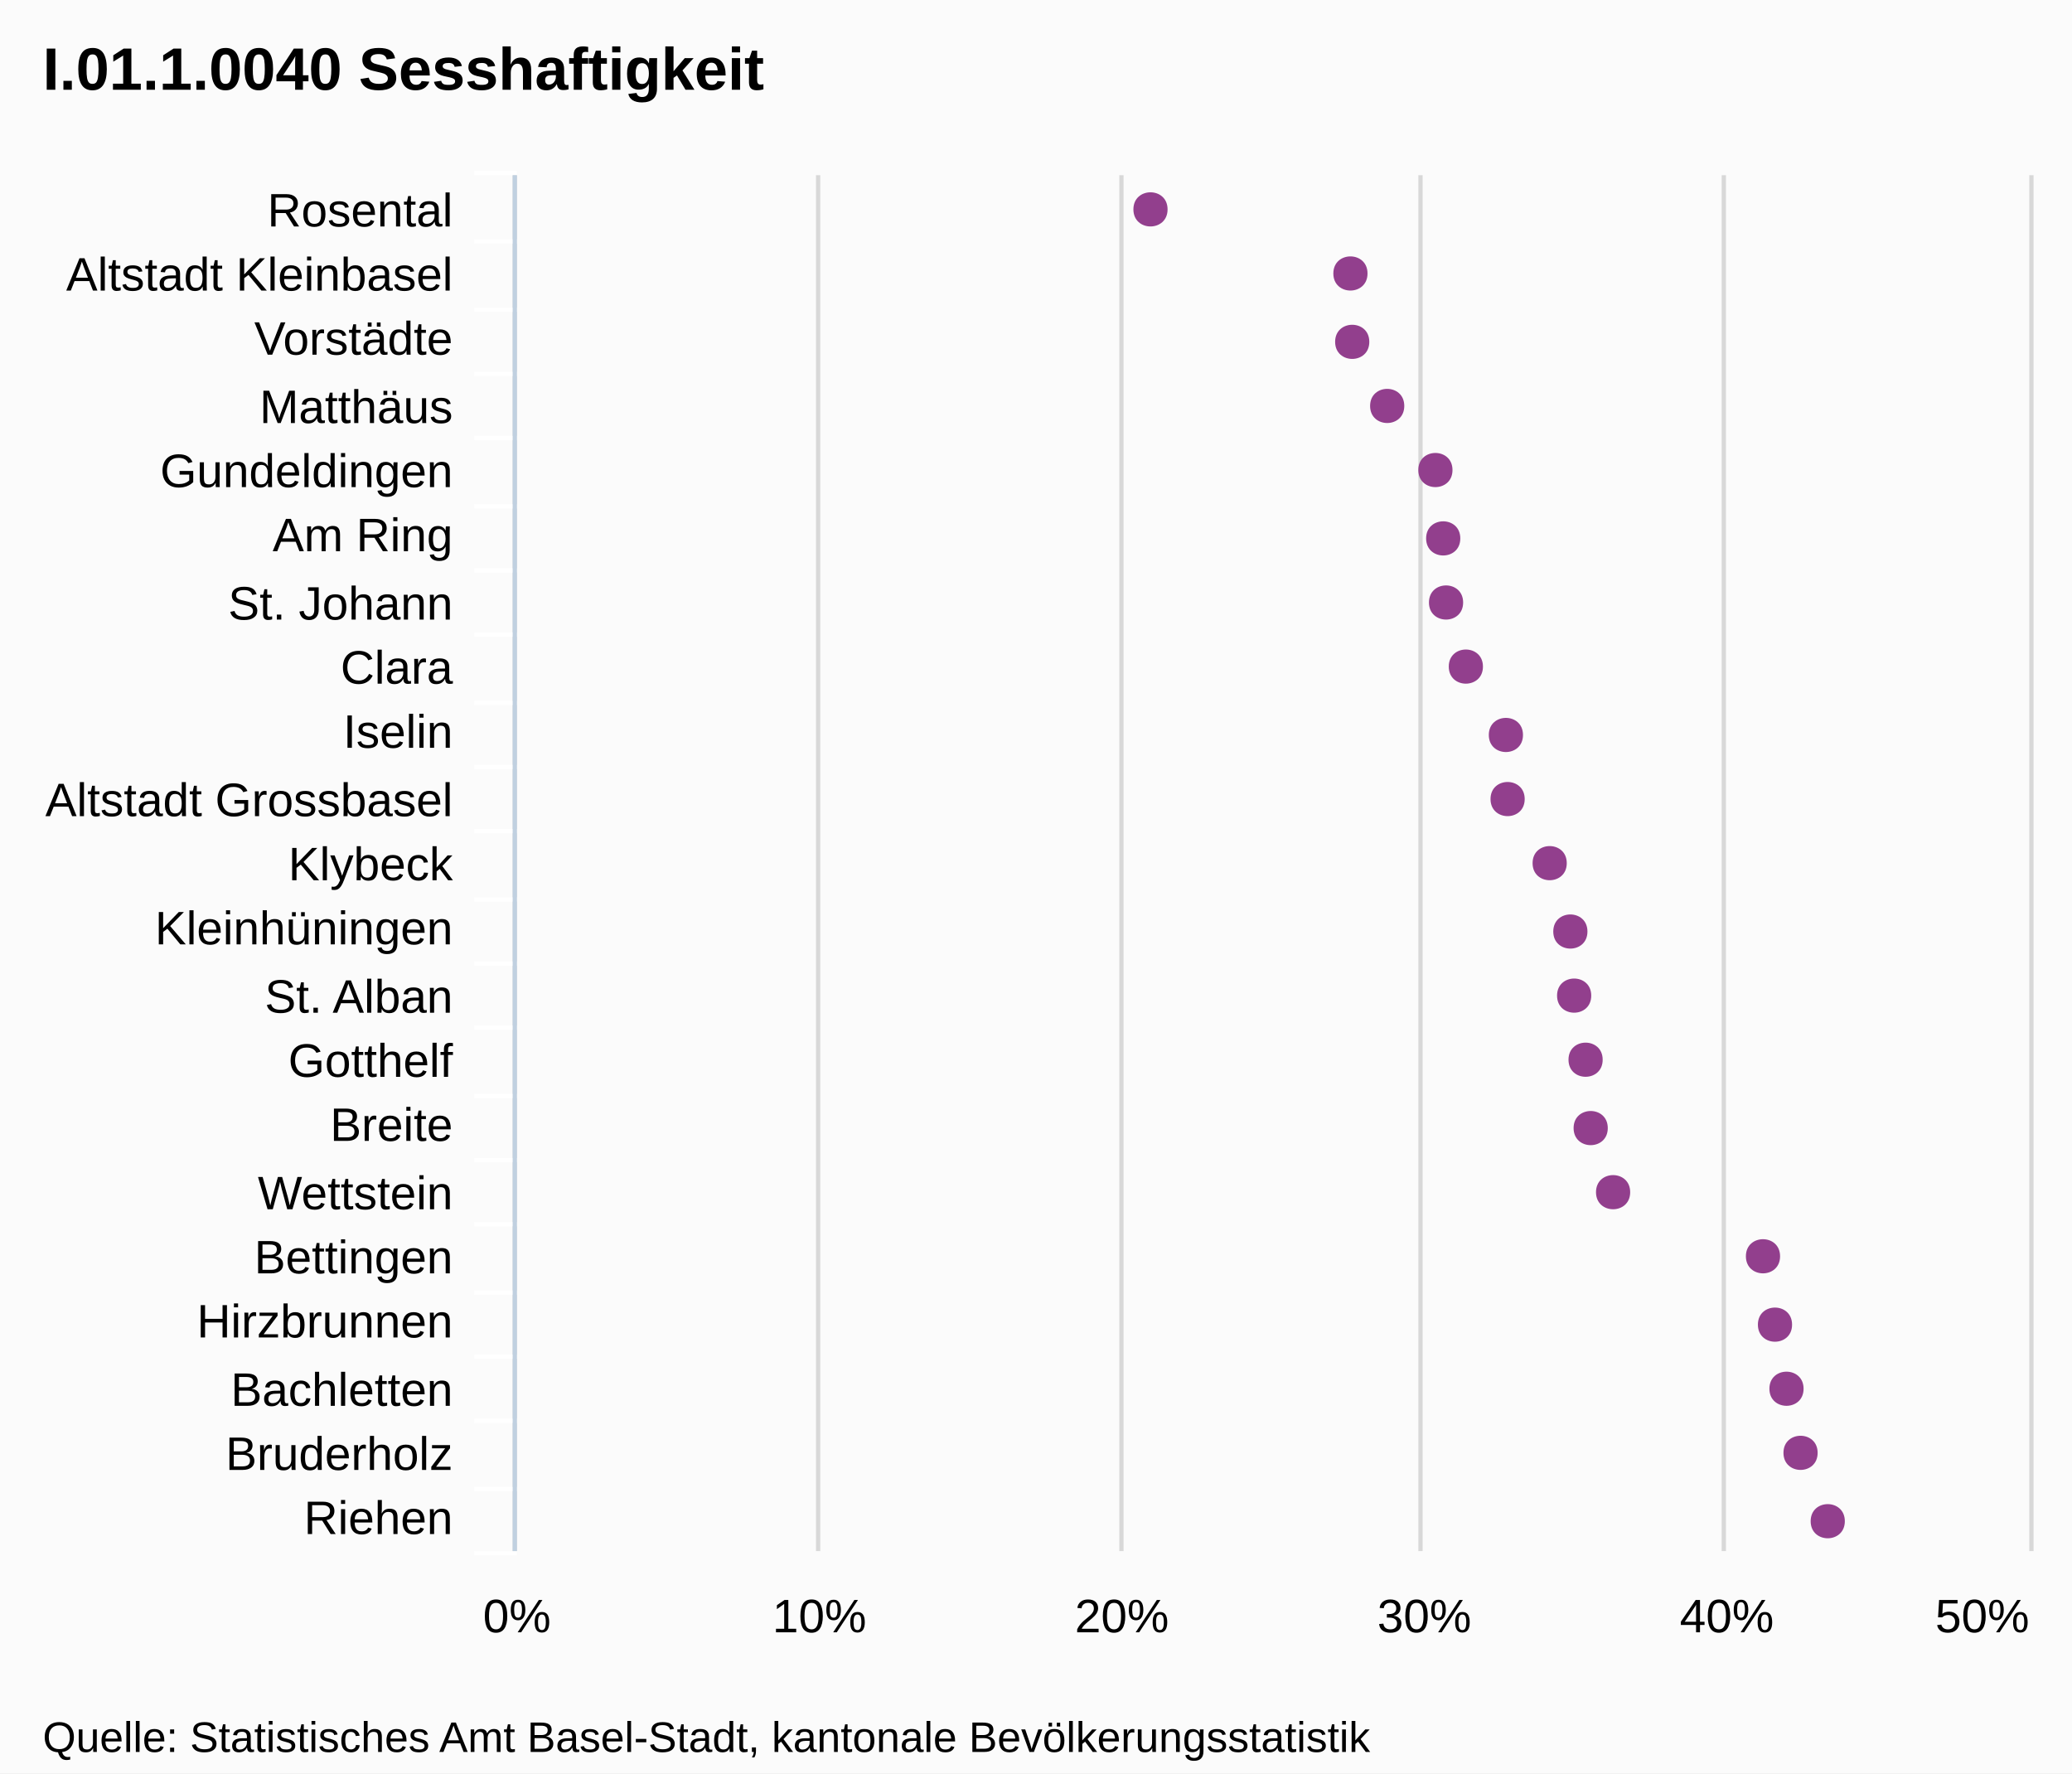
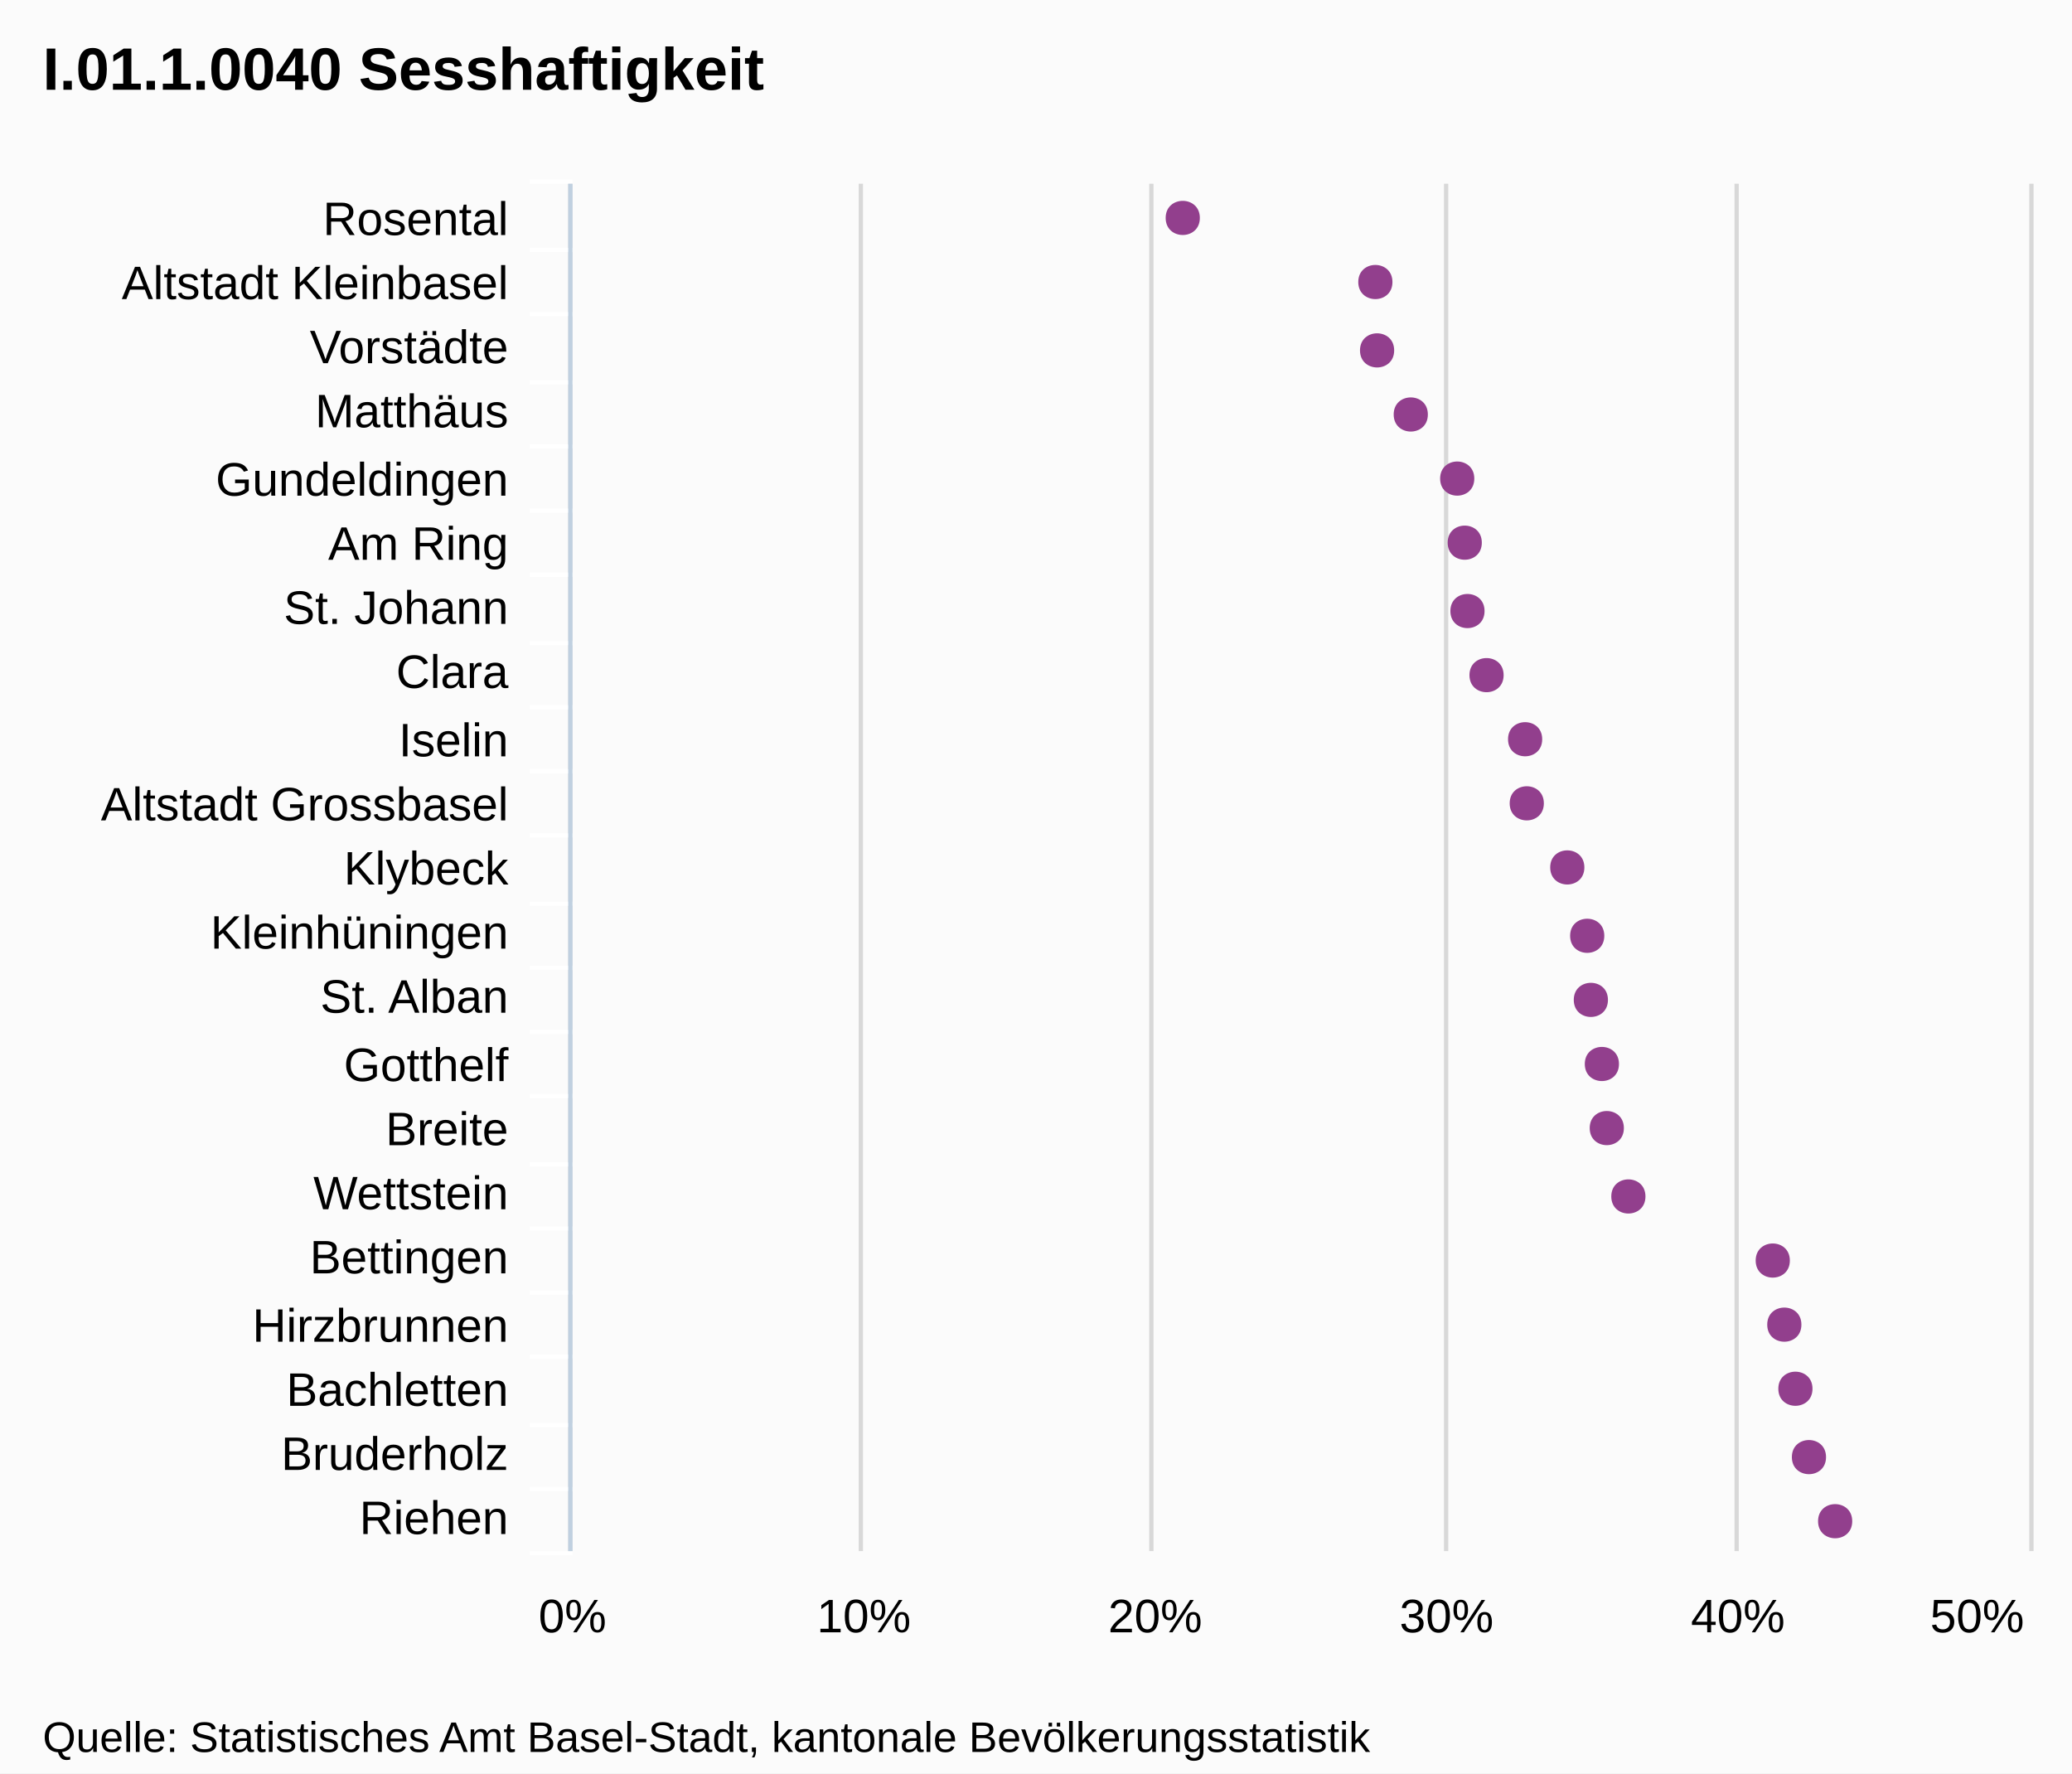
<svg xmlns="http://www.w3.org/2000/svg" version="1.1" style="font-family:Arial;font-size:12px;" width="485" height="415">
  <defs>
    <clipPath id="highcharts-1">
-       <rect x="0" y="0" width="322" height="354" />
+       <rect x="0" y="0" width="320" height="341" />
    </clipPath>
  </defs>
  <rect x="0" y="0" width="485" height="415" fill="#fbfbfb" class=" highcharts-background" />
  <g class="highcharts-grid" />
  <g class="highcharts-grid">
-     <path fill="none" d="M 120.5 41 L 120.5 363" stroke="#D8D8D8" stroke-width="1" opacity="1" />
-     <path fill="none" d="M 191.5 41 L 191.5 363" stroke="#D8D8D8" stroke-width="1" opacity="1" />
-     <path fill="none" d="M 262.5 41 L 262.5 363" stroke="#D8D8D8" stroke-width="1" opacity="1" />
-     <path fill="none" d="M 332.5 41 L 332.5 363" stroke="#D8D8D8" stroke-width="1" opacity="1" />
-     <path fill="none" d="M 403.5 41 L 403.5 363" stroke="#D8D8D8" stroke-width="1" opacity="1" />
-     <path fill="none" d="M 475.5 41 L 475.5 363" stroke="#D8D8D8" stroke-width="1" opacity="1" />
+     <path fill="none" d="M 133.5 43 L 133.5 363" stroke="#D8D8D8" stroke-width="1" opacity="1" />
+     <path fill="none" d="M 201.5 43 L 201.5 363" stroke="#D8D8D8" stroke-width="1" opacity="1" />
+     <path fill="none" d="M 269.5 43 L 269.5 363" stroke="#D8D8D8" stroke-width="1" opacity="1" />
+     <path fill="none" d="M 338.5 43 L 338.5 363" stroke="#D8D8D8" stroke-width="1" opacity="1" />
+     <path fill="none" d="M 406.5 43 L 406.5 363" stroke="#D8D8D8" stroke-width="1" opacity="1" />
+     <path fill="none" d="M 475.5 43 L 475.5 363" stroke="#D8D8D8" stroke-width="1" opacity="1" />
  </g>
  <g class="highcharts-axis">
-     <path fill="none" d="M 121 56.5 L 111 56.5" stroke="#FFFFFF" stroke-width="1" opacity="1" />
-     <path fill="none" d="M 121 72.5 L 111 72.5" stroke="#FFFFFF" stroke-width="1" opacity="1" />
-     <path fill="none" d="M 121 87.5 L 111 87.5" stroke="#FFFFFF" stroke-width="1" opacity="1" />
-     <path fill="none" d="M 121 102.5 L 111 102.5" stroke="#FFFFFF" stroke-width="1" opacity="1" />
-     <path fill="none" d="M 121 118.5 L 111 118.5" stroke="#FFFFFF" stroke-width="1" opacity="1" />
-     <path fill="none" d="M 121 133.5 L 111 133.5" stroke="#FFFFFF" stroke-width="1" opacity="1" />
-     <path fill="none" d="M 121 148.5 L 111 148.5" stroke="#FFFFFF" stroke-width="1" opacity="1" />
-     <path fill="none" d="M 121 164.5 L 111 164.5" stroke="#FFFFFF" stroke-width="1" opacity="1" />
-     <path fill="none" d="M 121 179.5 L 111 179.5" stroke="#FFFFFF" stroke-width="1" opacity="1" />
-     <path fill="none" d="M 121 194.5 L 111 194.5" stroke="#FFFFFF" stroke-width="1" opacity="1" />
-     <path fill="none" d="M 121 210.5 L 111 210.5" stroke="#FFFFFF" stroke-width="1" opacity="1" />
-     <path fill="none" d="M 121 225.5 L 111 225.5" stroke="#FFFFFF" stroke-width="1" opacity="1" />
-     <path fill="none" d="M 121 240.5 L 111 240.5" stroke="#FFFFFF" stroke-width="1" opacity="1" />
-     <path fill="none" d="M 121 256.5 L 111 256.5" stroke="#FFFFFF" stroke-width="1" opacity="1" />
-     <path fill="none" d="M 121 271.5 L 111 271.5" stroke="#FFFFFF" stroke-width="1" opacity="1" />
-     <path fill="none" d="M 121 286.5 L 111 286.5" stroke="#FFFFFF" stroke-width="1" opacity="1" />
-     <path fill="none" d="M 121 302.5 L 111 302.5" stroke="#FFFFFF" stroke-width="1" opacity="1" />
-     <path fill="none" d="M 121 317.5 L 111 317.5" stroke="#FFFFFF" stroke-width="1" opacity="1" />
-     <path fill="none" d="M 121 332.5 L 111 332.5" stroke="#FFFFFF" stroke-width="1" opacity="1" />
-     <path fill="none" d="M 121 348.5 L 111 348.5" stroke="#FFFFFF" stroke-width="1" opacity="1" />
-     <path fill="none" d="M 121 363.5 L 111 363.5" stroke="#FFFFFF" stroke-width="1" opacity="1" />
-     <path fill="none" d="M 121 40.5 L 111 40.5" stroke="#FFFFFF" stroke-width="1" opacity="1" />
-     <path fill="none" d="M 120.5 41 L 120.5 363" stroke="#C0D0E0" stroke-width="1" />
+     <path fill="none" d="M 134 58.5 L 124 58.5" stroke="#FFFFFF" stroke-width="1" opacity="1" />
+     <path fill="none" d="M 134 73.5 L 124 73.5" stroke="#FFFFFF" stroke-width="1" opacity="1" />
+     <path fill="none" d="M 134 89.5 L 124 89.5" stroke="#FFFFFF" stroke-width="1" opacity="1" />
+     <path fill="none" d="M 134 104.5 L 124 104.5" stroke="#FFFFFF" stroke-width="1" opacity="1" />
+     <path fill="none" d="M 134 119.5 L 124 119.5" stroke="#FFFFFF" stroke-width="1" opacity="1" />
+     <path fill="none" d="M 134 134.5 L 124 134.5" stroke="#FFFFFF" stroke-width="1" opacity="1" />
+     <path fill="none" d="M 134 150.5 L 124 150.5" stroke="#FFFFFF" stroke-width="1" opacity="1" />
+     <path fill="none" d="M 134 165.5 L 124 165.5" stroke="#FFFFFF" stroke-width="1" opacity="1" />
+     <path fill="none" d="M 134 180.5 L 124 180.5" stroke="#FFFFFF" stroke-width="1" opacity="1" />
+     <path fill="none" d="M 134 195.5 L 124 195.5" stroke="#FFFFFF" stroke-width="1" opacity="1" />
+     <path fill="none" d="M 134 211.5 L 124 211.5" stroke="#FFFFFF" stroke-width="1" opacity="1" />
+     <path fill="none" d="M 134 226.5 L 124 226.5" stroke="#FFFFFF" stroke-width="1" opacity="1" />
+     <path fill="none" d="M 134 241.5 L 124 241.5" stroke="#FFFFFF" stroke-width="1" opacity="1" />
+     <path fill="none" d="M 134 256.5 L 124 256.5" stroke="#FFFFFF" stroke-width="1" opacity="1" />
+     <path fill="none" d="M 134 272.5 L 124 272.5" stroke="#FFFFFF" stroke-width="1" opacity="1" />
+     <path fill="none" d="M 134 287.5 L 124 287.5" stroke="#FFFFFF" stroke-width="1" opacity="1" />
+     <path fill="none" d="M 134 302.5 L 124 302.5" stroke="#FFFFFF" stroke-width="1" opacity="1" />
+     <path fill="none" d="M 134 317.5 L 124 317.5" stroke="#FFFFFF" stroke-width="1" opacity="1" />
+     <path fill="none" d="M 134 333.5 L 124 333.5" stroke="#FFFFFF" stroke-width="1" opacity="1" />
+     <path fill="none" d="M 134 348.5 L 124 348.5" stroke="#FFFFFF" stroke-width="1" opacity="1" />
+     <path fill="none" d="M 134 363.5 L 124 363.5" stroke="#FFFFFF" stroke-width="1" opacity="1" />
+     <path fill="none" d="M 134 42.5 L 124 42.5" stroke="#FFFFFF" stroke-width="1" opacity="1" />
+     <path fill="none" d="M 133.5 43 L 133.5 363" stroke="#C0D0E0" stroke-width="1" />
  </g>
  <g class="highcharts-axis" />
  <g class="highcharts-series-group">
-     <g class="highcharts-series highcharts-series-0 highcharts-tracker" transform="translate(475,363) rotate(90) scale(-1,1) scale(1 1)" style="" width="354" height="322" clip-path="url(#highcharts-1)" />
-     <g class="highcharts-markers highcharts-series-0 highcharts-tracker" transform="translate(475,363) rotate(90) scale(-1,1) scale(1 1)" style="" width="354" height="322" clip-path="none">
-       <path fill="#923F8D" d="M 7 43.174 C 12.328 43.174 12.328 51.174 7 51.174 C 1.672 51.174 1.672 43.174 7 43.174 Z" />
-       <path fill="#923F8D" d="M 23 49.539 C 28.328 49.539 28.328 57.539 23 57.539 C 17.672 57.539 17.672 49.539 23 49.539 Z" />
-       <path fill="#923F8D" d="M 38 52.829 C 43.328 52.829 43.328 60.829 38 60.829 C 32.672 60.829 32.672 52.829 38 52.829 Z" />
-       <path fill="#923F8D" d="M 53 55.524 C 58.328 55.524 58.328 63.524 53 63.524 C 47.672 63.524 47.672 55.524 53 55.524 Z" />
-       <path fill="#923F8D" d="M 69 58.332 C 74.328 58.332 74.328 66.332 69 66.332 C 63.672 66.332 63.672 58.332 69 58.332 Z" />
-       <path fill="#923F8D" d="M 84 93.418 C 89.328 93.418 89.328 101.418 84 101.418 C 78.672 101.418 78.672 93.418 84 93.418 Z" />
-       <path fill="#923F8D" d="M 99 98.663 C 104.328 98.663 104.328 106.663 99 106.663 C 93.672 106.663 93.672 98.663 99 98.663 Z" />
-       <path fill="#923F8D" d="M 115 99.856 C 120.328 99.856 120.328 107.856 115 107.856 C 109.672 107.856 109.672 99.856 115 99.856 Z" />
-       <path fill="#923F8D" d="M 130 102.534 C 135.328 102.534 135.328 110.534 130 110.534 C 124.672 110.534 124.672 102.534 130 102.534 Z" />
-       <path fill="#923F8D" d="M 145 103.421 C 150.328 103.421 150.328 111.421 145 111.421 C 139.672 111.421 139.672 103.421 145 103.421 Z" />
-       <path fill="#923F8D" d="M 161 108.263 C 166.328 108.263 166.328 116.263 161 116.263 C 155.672 116.263 155.672 108.263 161 108.263 Z" />
-       <path fill="#923F8D" d="M 176 118.109 C 181.328 118.109 181.328 126.109 176 126.109 C 170.672 126.109 170.672 118.109 176 118.109 Z" />
-       <path fill="#923F8D" d="M 191 118.509 C 196.328 118.509 196.328 126.509 191 126.509 C 185.672 126.509 185.672 118.509 191 118.509 Z" />
-       <path fill="#923F8D" d="M 207 127.882 C 212.328 127.882 212.328 135.882 207 135.882 C 201.672 135.882 201.672 127.882 207 127.882 Z" />
-       <path fill="#923F8D" d="M 222 132.519 C 227.328 132.519 227.328 140.519 222 140.519 C 216.672 140.519 216.672 132.519 222 132.519 Z" />
-       <path fill="#923F8D" d="M 237 133.182 C 242.328 133.182 242.328 141.182 237 141.182 C 231.672 141.182 231.672 133.182 237 133.182 Z" />
-       <path fill="#923F8D" d="M 253 135.01 C 258.328 135.01 258.328 143.01 253 143.01 C 247.672 143.01 247.672 135.01 253 135.01 Z" />
-       <path fill="#923F8D" d="M 268 146.295 C 273.328 146.295 273.328 154.295 268 154.295 C 262.672 154.295 262.672 146.295 268 146.295 Z" />
-       <path fill="#923F8D" d="M 283 154.482 C 288.328 154.482 288.328 162.482 283 162.482 C 277.672 162.482 277.672 154.482 283 154.482 Z" />
-       <path fill="#923F8D" d="M 299 154.9 C 304.328 154.9 304.328 162.9 299 162.9 C 293.672 162.9 293.672 154.9 299 154.9 Z" />
-       <path fill="#923F8D" d="M 314 201.702 C 319.328 201.702 319.328 209.702 314 209.702 C 308.672 209.702 308.672 201.702 314 201.702 Z" />
+     <g class="highcharts-series highcharts-series-0 highcharts-tracker" transform="translate(475,363) rotate(90) scale(-1,1) scale(1 1)" style="" width="341" height="320" clip-path="url(#highcharts-1)" />
+     <g class="highcharts-markers highcharts-series-0 highcharts-tracker" transform="translate(475,363) rotate(90) scale(-1,1) scale(1 1)" style="" width="341" height="320" clip-path="none">
+       <path fill="#923F8D" d="M 7 41.442 C 12.328 41.442 12.328 49.442 7 49.442 C 1.672 49.442 1.672 41.442 7 41.442 Z" />
+       <path fill="#923F8D" d="M 22 47.573 C 27.328 47.573 27.328 55.573 22 55.573 C 16.672 55.573 16.672 47.573 22 47.573 Z" />
+       <path fill="#923F8D" d="M 38 50.742 C 43.328 50.742 43.328 58.742 38 58.742 C 32.672 58.742 32.672 50.742 38 50.742 Z" />
+       <path fill="#923F8D" d="M 53 53.338 C 58.328 53.338 58.328 61.338 53 61.338 C 47.672 61.338 47.672 53.338 53 53.338 Z" />
+       <path fill="#923F8D" d="M 68 56.043 C 73.328 56.043 73.328 64.043 68 64.043 C 62.672 64.043 62.672 56.043 68 56.043 Z" />
+       <path fill="#923F8D" d="M 83 89.84 C 88.328 89.84 88.328 97.84 83 97.84 C 77.672 97.84 77.672 89.84 83 89.84 Z" />
+       <path fill="#923F8D" d="M 99 94.893 C 104.328 94.893 104.328 102.893 99 102.893 C 93.672 102.893 93.672 94.893 99 94.893 Z" />
+       <path fill="#923F8D" d="M 114 96.042 C 119.328 96.042 119.328 104.042 114 104.042 C 108.672 104.042 108.672 96.042 114 96.042 Z" />
+       <path fill="#923F8D" d="M 129 98.622 C 134.328 98.622 134.328 106.622 129 106.622 C 123.672 106.622 123.672 98.622 129 98.622 Z" />
+       <path fill="#923F8D" d="M 144 99.476 C 149.328 99.476 149.328 107.476 144 107.476 C 138.672 107.476 138.672 99.476 144 99.476 Z" />
+       <path fill="#923F8D" d="M 160 104.14 C 165.328 104.14 165.328 112.14 160 112.14 C 154.672 112.14 154.672 104.14 160 104.14 Z" />
+       <path fill="#923F8D" d="M 175 113.624 C 180.328 113.624 180.328 121.624 175 121.624 C 169.672 121.624 169.672 113.624 175 113.624 Z" />
+       <path fill="#923F8D" d="M 190 114.01 C 195.328 114.01 195.328 122.01 190 122.01 C 184.672 122.01 184.672 114.01 190 114.01 Z" />
+       <path fill="#923F8D" d="M 205 123.039 C 210.328 123.039 210.328 131.039 205 131.039 C 199.672 131.039 199.672 123.039 205 123.039 Z" />
+       <path fill="#923F8D" d="M 220 127.505 C 225.328 127.505 225.328 135.505 220 135.505 C 214.672 135.505 214.672 127.505 220 127.505 Z" />
+       <path fill="#923F8D" d="M 236 128.145 C 241.328 128.145 241.328 136.145 236 136.145 C 230.672 136.145 230.672 128.145 236 128.145 Z" />
+       <path fill="#923F8D" d="M 251 129.905 C 256.328 129.905 256.328 137.905 251 137.905 C 245.672 137.905 245.672 129.905 251 129.905 Z" />
+       <path fill="#923F8D" d="M 266 140.775 C 271.328 140.775 271.328 148.775 266 148.775 C 260.672 148.775 260.672 140.775 266 140.775 Z" />
+       <path fill="#923F8D" d="M 281 148.662 C 286.328 148.662 286.328 156.662 281 156.662 C 275.672 156.662 275.672 148.662 281 148.662 Z" />
+       <path fill="#923F8D" d="M 297 149.065 C 302.328 149.065 302.328 157.065 297 157.065 C 291.672 157.065 291.672 149.065 297 149.065 Z" />
+       <path fill="#923F8D" d="M 312 194.148 C 317.328 194.148 317.328 202.148 312 202.148 C 306.672 202.148 306.672 194.148 312 194.148 Z" />
    </g>
  </g>
  <text x="10" text-anchor="start" class="highcharts-title" style="color:#000000;font-size:14px;font-weight:bold;font-family:Arial;fill:#000000;width:421px;" y="21">
    <tspan>I.01.1.0040 Sesshaftigkeit</tspan>
  </text>
  <g class="highcharts-axis-labels highcharts-xaxis-labels">
-     <text x="106" style="color:#000000;cursor:default;font-size:11px;fill:#000000;width:150px;text-overflow:ellipsis;" text-anchor="end" transform="translate(0,0)" y="53" opacity="1">
+     <text x="119" style="color:#000000;cursor:default;font-size:11px;fill:#000000;width:150px;text-overflow:ellipsis;" text-anchor="end" transform="translate(0,0)" y="55" opacity="1">
      <tspan>Rosental</tspan>
    </text>
-     <text x="106" style="color:#000000;cursor:default;font-size:11px;fill:#000000;width:150px;text-overflow:ellipsis;" text-anchor="end" transform="translate(0,0)" y="68" opacity="1">
+     <text x="119" style="color:#000000;cursor:default;font-size:11px;fill:#000000;width:150px;text-overflow:ellipsis;" text-anchor="end" transform="translate(0,0)" y="70" opacity="1">
      <tspan>Altstadt Kleinbasel</tspan>
    </text>
-     <text x="106" style="color:#000000;cursor:default;font-size:11px;fill:#000000;width:150px;text-overflow:ellipsis;" text-anchor="end" transform="translate(0,0)" y="83" opacity="1">
+     <text x="119" style="color:#000000;cursor:default;font-size:11px;fill:#000000;width:150px;text-overflow:ellipsis;" text-anchor="end" transform="translate(0,0)" y="85" opacity="1">
      <tspan>Vorstädte</tspan>
    </text>
-     <text x="106" style="color:#000000;cursor:default;font-size:11px;fill:#000000;width:150px;text-overflow:ellipsis;" text-anchor="end" transform="translate(0,0)" y="99" opacity="1">
+     <text x="119" style="color:#000000;cursor:default;font-size:11px;fill:#000000;width:150px;text-overflow:ellipsis;" text-anchor="end" transform="translate(0,0)" y="100" opacity="1">
      <tspan>Matthäus</tspan>
    </text>
-     <text x="106" style="color:#000000;cursor:default;font-size:11px;fill:#000000;width:150px;text-overflow:ellipsis;" text-anchor="end" transform="translate(0,0)" y="114" opacity="1">
+     <text x="119" style="color:#000000;cursor:default;font-size:11px;fill:#000000;width:150px;text-overflow:ellipsis;" text-anchor="end" transform="translate(0,0)" y="116" opacity="1">
      <tspan>Gundeldingen</tspan>
    </text>
-     <text x="106" style="color:#000000;cursor:default;font-size:11px;fill:#000000;width:150px;text-overflow:ellipsis;" text-anchor="end" transform="translate(0,0)" y="129" opacity="1">
+     <text x="119" style="color:#000000;cursor:default;font-size:11px;fill:#000000;width:150px;text-overflow:ellipsis;" text-anchor="end" transform="translate(0,0)" y="131" opacity="1">
      <tspan>Am Ring</tspan>
    </text>
-     <text x="106" style="color:#000000;cursor:default;font-size:11px;fill:#000000;width:150px;text-overflow:ellipsis;" text-anchor="end" transform="translate(0,0)" y="145" opacity="1">
+     <text x="119" style="color:#000000;cursor:default;font-size:11px;fill:#000000;width:150px;text-overflow:ellipsis;" text-anchor="end" transform="translate(0,0)" y="146" opacity="1">
      <tspan>St. Johann</tspan>
    </text>
-     <text x="106" style="color:#000000;cursor:default;font-size:11px;fill:#000000;width:150px;text-overflow:ellipsis;" text-anchor="end" transform="translate(0,0)" y="160" opacity="1">
+     <text x="119" style="color:#000000;cursor:default;font-size:11px;fill:#000000;width:150px;text-overflow:ellipsis;" text-anchor="end" transform="translate(0,0)" y="161" opacity="1">
      <tspan>Clara</tspan>
    </text>
-     <text x="106" style="color:#000000;cursor:default;font-size:11px;fill:#000000;width:150px;text-overflow:ellipsis;" text-anchor="end" transform="translate(0,0)" y="175" opacity="1">
+     <text x="119" style="color:#000000;cursor:default;font-size:11px;fill:#000000;width:150px;text-overflow:ellipsis;" text-anchor="end" transform="translate(0,0)" y="177" opacity="1">
      <tspan>Iselin</tspan>
    </text>
-     <text x="106" style="color:#000000;cursor:default;font-size:11px;fill:#000000;width:150px;text-overflow:ellipsis;" text-anchor="end" transform="translate(0,0)" y="191" opacity="1">
+     <text x="119" style="color:#000000;cursor:default;font-size:11px;fill:#000000;width:150px;text-overflow:ellipsis;" text-anchor="end" transform="translate(0,0)" y="192" opacity="1">
      <tspan>Altstadt Grossbasel</tspan>
    </text>
-     <text x="106" style="color:#000000;cursor:default;font-size:11px;fill:#000000;width:150px;text-overflow:ellipsis;" text-anchor="end" transform="translate(0,0)" y="206" opacity="1">
+     <text x="119" style="color:#000000;cursor:default;font-size:11px;fill:#000000;width:150px;text-overflow:ellipsis;" text-anchor="end" transform="translate(0,0)" y="207" opacity="1">
      <tspan>Klybeck</tspan>
    </text>
-     <text x="106" style="color:#000000;cursor:default;font-size:11px;fill:#000000;width:150px;text-overflow:ellipsis;" text-anchor="end" transform="translate(0,0)" y="221" opacity="1">
+     <text x="119" style="color:#000000;cursor:default;font-size:11px;fill:#000000;width:150px;text-overflow:ellipsis;" text-anchor="end" transform="translate(0,0)" y="222" opacity="1">
      <tspan>Kleinhüningen</tspan>
    </text>
-     <text x="106" style="color:#000000;cursor:default;font-size:11px;fill:#000000;width:150px;text-overflow:ellipsis;" text-anchor="end" transform="translate(0,0)" y="237" opacity="1">
+     <text x="119" style="color:#000000;cursor:default;font-size:11px;fill:#000000;width:150px;text-overflow:ellipsis;" text-anchor="end" transform="translate(0,0)" y="237" opacity="1">
      <tspan>St. Alban</tspan>
    </text>
-     <text x="106" style="color:#000000;cursor:default;font-size:11px;fill:#000000;width:150px;text-overflow:ellipsis;" text-anchor="end" transform="translate(0,0)" y="252" opacity="1">
+     <text x="119" style="color:#000000;cursor:default;font-size:11px;fill:#000000;width:150px;text-overflow:ellipsis;" text-anchor="end" transform="translate(0,0)" y="253" opacity="1">
      <tspan>Gotthelf</tspan>
    </text>
-     <text x="106" style="color:#000000;cursor:default;font-size:11px;fill:#000000;width:150px;text-overflow:ellipsis;" text-anchor="end" transform="translate(0,0)" y="267" opacity="1">
+     <text x="119" style="color:#000000;cursor:default;font-size:11px;fill:#000000;width:150px;text-overflow:ellipsis;" text-anchor="end" transform="translate(0,0)" y="268" opacity="1">
      <tspan>Breite</tspan>
    </text>
-     <text x="106" style="color:#000000;cursor:default;font-size:11px;fill:#000000;width:150px;text-overflow:ellipsis;" text-anchor="end" transform="translate(0,0)" y="283" opacity="1">
+     <text x="119" style="color:#000000;cursor:default;font-size:11px;fill:#000000;width:150px;text-overflow:ellipsis;" text-anchor="end" transform="translate(0,0)" y="283" opacity="1">
      <tspan>Wettstein</tspan>
    </text>
-     <text x="106" style="color:#000000;cursor:default;font-size:11px;fill:#000000;width:150px;text-overflow:ellipsis;" text-anchor="end" transform="translate(0,0)" y="298" opacity="1">
+     <text x="119" style="color:#000000;cursor:default;font-size:11px;fill:#000000;width:150px;text-overflow:ellipsis;" text-anchor="end" transform="translate(0,0)" y="298" opacity="1">
      <tspan>Bettingen</tspan>
    </text>
-     <text x="106" style="color:#000000;cursor:default;font-size:11px;fill:#000000;width:150px;text-overflow:ellipsis;" text-anchor="end" transform="translate(0,0)" y="313" opacity="1">
+     <text x="119" style="color:#000000;cursor:default;font-size:11px;fill:#000000;width:150px;text-overflow:ellipsis;" text-anchor="end" transform="translate(0,0)" y="314" opacity="1">
      <tspan>Hirzbrunnen</tspan>
    </text>
-     <text x="106" style="color:#000000;cursor:default;font-size:11px;fill:#000000;width:150px;text-overflow:ellipsis;" text-anchor="end" transform="translate(0,0)" y="329" opacity="1">
+     <text x="119" style="color:#000000;cursor:default;font-size:11px;fill:#000000;width:150px;text-overflow:ellipsis;" text-anchor="end" transform="translate(0,0)" y="329" opacity="1">
      <tspan>Bachletten</tspan>
    </text>
-     <text x="106" style="color:#000000;cursor:default;font-size:11px;fill:#000000;width:150px;text-overflow:ellipsis;" text-anchor="end" transform="translate(0,0)" y="344" opacity="1">
+     <text x="119" style="color:#000000;cursor:default;font-size:11px;fill:#000000;width:150px;text-overflow:ellipsis;" text-anchor="end" transform="translate(0,0)" y="344" opacity="1">
      <tspan>Bruderholz</tspan>
    </text>
-     <text x="106" style="color:#000000;cursor:default;font-size:11px;fill:#000000;width:150px;text-overflow:ellipsis;" text-anchor="end" transform="translate(0,0)" y="359" opacity="1">
+     <text x="119" style="color:#000000;cursor:default;font-size:11px;fill:#000000;width:150px;text-overflow:ellipsis;" text-anchor="end" transform="translate(0,0)" y="359" opacity="1">
      <tspan>Riehen</tspan>
    </text>
  </g>
  <g class="highcharts-axis-labels highcharts-yaxis-labels">
-     <text x="121" style="color:#000000;cursor:default;font-size:11px;fill:#000000;" text-anchor="middle" transform="translate(0,0)" y="382" opacity="1">0%</text>
-     <text x="191.8" style="color:#000000;cursor:default;font-size:11px;fill:#000000;" text-anchor="middle" transform="translate(0,0)" y="382" opacity="1">10%</text>
-     <text x="262.6" style="color:#000000;cursor:default;font-size:11px;fill:#000000;" text-anchor="middle" transform="translate(0,0)" y="382" opacity="1">20%</text>
-     <text x="333.4" style="color:#000000;cursor:default;font-size:11px;fill:#000000;" text-anchor="middle" transform="translate(0,0)" y="382" opacity="1">30%</text>
-     <text x="404.2" style="color:#000000;cursor:default;font-size:11px;fill:#000000;" text-anchor="middle" transform="translate(0,0)" y="382" opacity="1">40%</text>
-     <text x="464" style="color:#000000;cursor:default;font-size:11px;fill:#000000;" text-anchor="middle" transform="translate(0,0)" y="382" opacity="1">50%</text>
+     <text x="134" style="color:#000000;cursor:default;font-size:11px;fill:#000000;" text-anchor="middle" transform="translate(0,0)" y="382" opacity="1">0%</text>
+     <text x="202.2" style="color:#000000;cursor:default;font-size:11px;fill:#000000;" text-anchor="middle" transform="translate(0,0)" y="382" opacity="1">10%</text>
+     <text x="270.4" style="color:#000000;cursor:default;font-size:11px;fill:#000000;" text-anchor="middle" transform="translate(0,0)" y="382" opacity="1">20%</text>
+     <text x="338.6" style="color:#000000;cursor:default;font-size:11px;fill:#000000;" text-anchor="middle" transform="translate(0,0)" y="382" opacity="1">30%</text>
+     <text x="406.8" style="color:#000000;cursor:default;font-size:11px;fill:#000000;" text-anchor="middle" transform="translate(0,0)" y="382" opacity="1">40%</text>
+     <text x="462.797" style="color:#000000;cursor:default;font-size:11px;fill:#000000;" text-anchor="middle" transform="translate(0,0)" y="382" opacity="1">50%</text>
  </g>
  <g class="highcharts-tooltip" style="cursor:default;padding:0;pointer-events:none;white-space:nowrap;" transform="translate(0,-9000000000)">
    <path fill="none" d="M 3.5 0.5 L 13.5 0.5 C 16.5 0.5 16.5 0.5 16.5 3.5 L 16.5 13.5 C 16.5 16.5 16.5 16.5 13.5 16.5 L 3.5 16.5 C 0.5 16.5 0.5 16.5 0.5 13.5 L 0.5 3.5 C 0.5 0.5 0.5 0.5 3.5 0.5" isShadow="true" stroke="black" stroke-width="5" transform="translate(1, 1)" opacity="0.05" />
    <path fill="none" d="M 3.5 0.5 L 13.5 0.5 C 16.5 0.5 16.5 0.5 16.5 3.5 L 16.5 13.5 C 16.5 16.5 16.5 16.5 13.5 16.5 L 3.5 16.5 C 0.5 16.5 0.5 16.5 0.5 13.5 L 0.5 3.5 C 0.5 0.5 0.5 0.5 3.5 0.5" isShadow="true" stroke="black" stroke-width="3" transform="translate(1, 1)" opacity="0.1" />
    <path fill="none" d="M 3.5 0.5 L 13.5 0.5 C 16.5 0.5 16.5 0.5 16.5 3.5 L 16.5 13.5 C 16.5 16.5 16.5 16.5 13.5 16.5 L 3.5 16.5 C 0.5 16.5 0.5 16.5 0.5 13.5 L 0.5 3.5 C 0.5 0.5 0.5 0.5 3.5 0.5" isShadow="true" stroke="black" stroke-width="1" transform="translate(1, 1)" opacity="0.15" />
    <path fill="rgba(249, 249, 249, .85)" d="M 3.5 0.5 L 13.5 0.5 C 16.5 0.5 16.5 0.5 16.5 3.5 L 16.5 13.5 C 16.5 16.5 16.5 16.5 13.5 16.5 L 3.5 16.5 C 0.5 16.5 0.5 16.5 0.5 13.5 L 0.5 3.5 C 0.5 0.5 0.5 0.5 3.5 0.5" />
    <text x="8" style="font-size:12px;color:#333333;fill:#333333;" y="20" />
  </g>
  <text x="10" text-anchor="start" style="cursor:default;color:#000000;font-size:10px;fill:#000000;" y="410">
    <tspan>Quelle: Statistisches Amt Basel-Stadt, kantonale Bevölkerungsstatistik</tspan>
  </text>
</svg>
